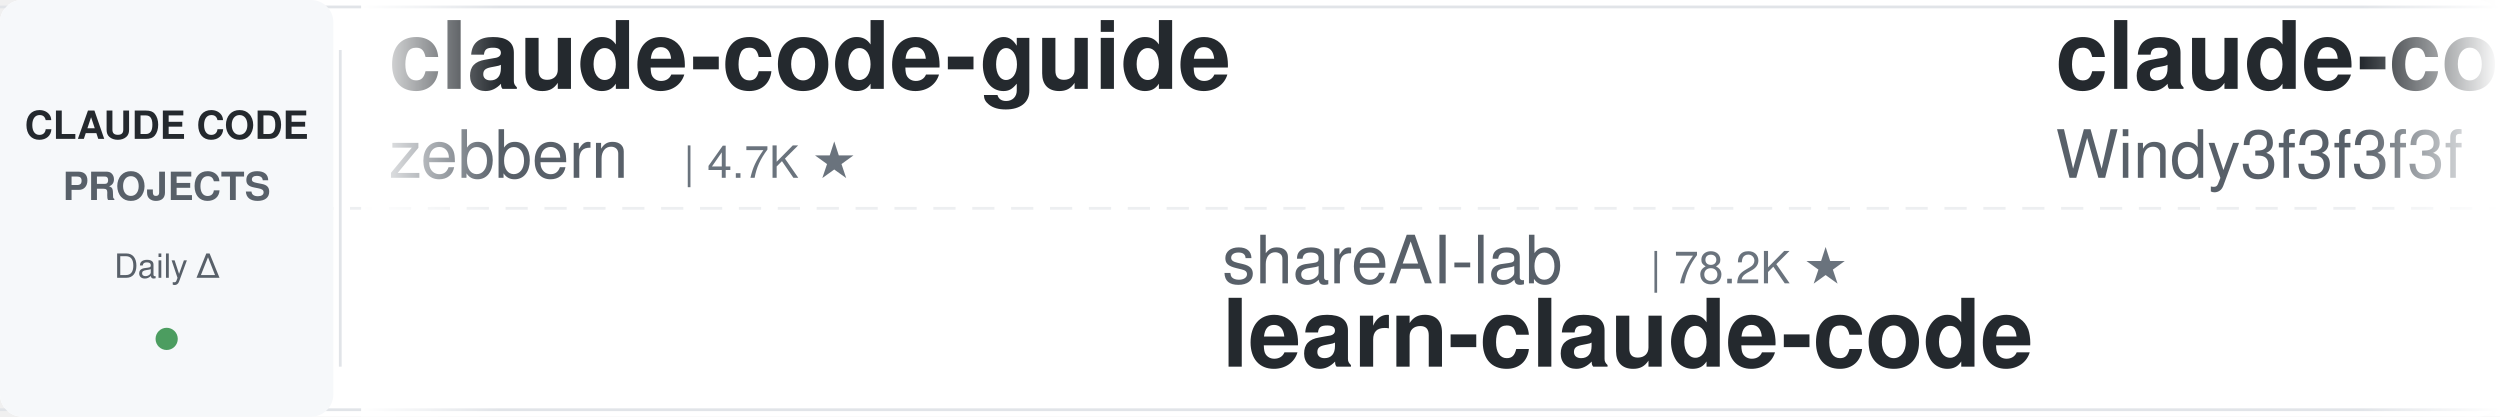
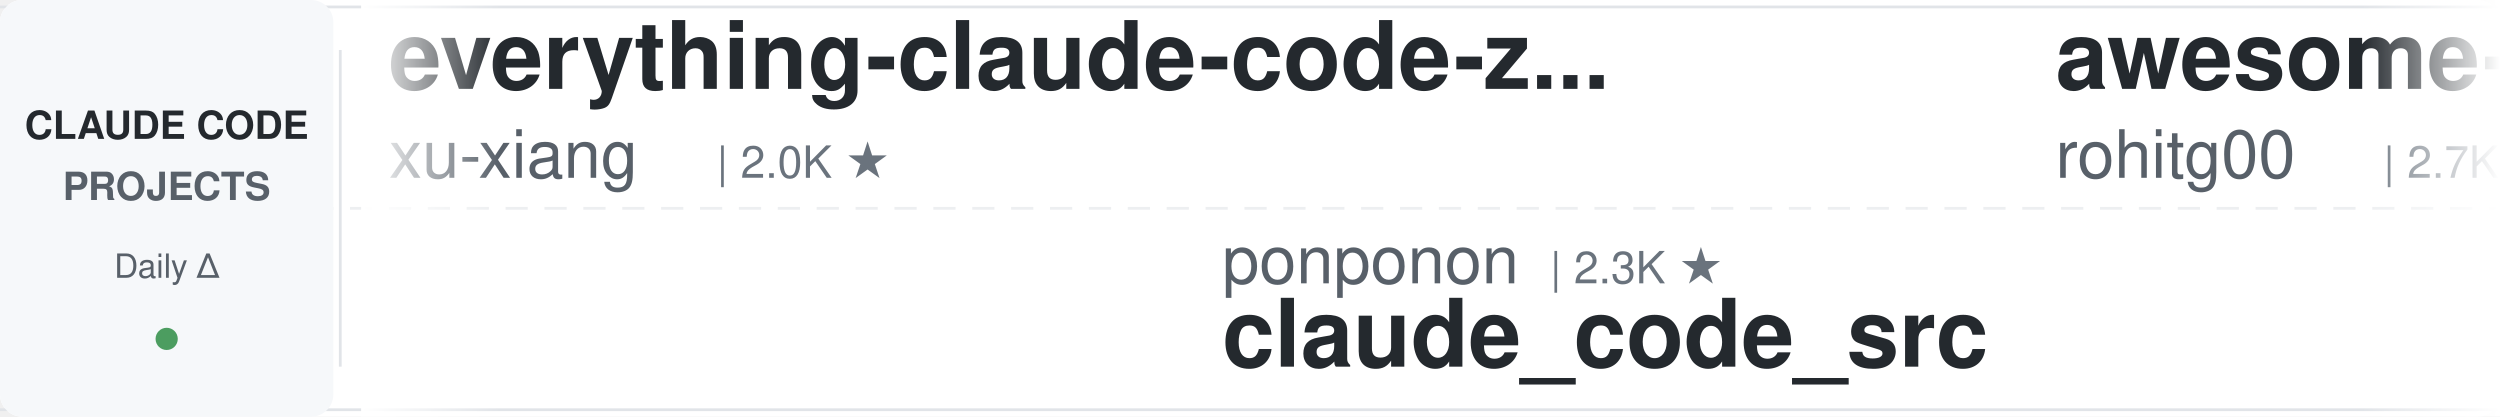
<svg xmlns="http://www.w3.org/2000/svg" width="900" height="150">
  <defs>
    <linearGradient id="leftFade" x1="0%" y1="0%" x2="100%" y2="0%">
      <stop offset="0%" style="stop-color:#ffffff;stop-opacity:1" />
      <stop offset="100%" style="stop-color:#ffffff;stop-opacity:0" />
    </linearGradient>
    <linearGradient id="rightFade" x1="0%" y1="0%" x2="100%" y2="0%">
      <stop offset="0%" style="stop-color:#ffffff;stop-opacity:0" />
      <stop offset="100%" style="stop-color:#ffffff;stop-opacity:1" />
    </linearGradient>
  </defs>
  <rect width="900" height="150" fill="#ffffff" rx="8" />
  <rect x="0" y="2" width="900" height="1" fill="#e1e4e8" />
  <rect x="0" y="147" width="900" height="1" fill="#e1e4e8" />
  <line x1="0" y1="75" x2="900" y2="75" stroke="#e1e4e8" stroke-width="1" stroke-dasharray="8 6" opacity="0.6" />
  <rect x="0" y="0" width="120" height="150" fill="#f6f8fa" rx="8" />
  <text x="60" y="50" font-family="-apple-system, BlinkMacSystemFont, 'Segoe UI', Helvetica, Arial, sans-serif" font-size="14" font-weight="600" fill="#24292e" text-anchor="middle">CLAUDE CODE</text>
  <text x="60" y="72" font-family="-apple-system, BlinkMacSystemFont, 'Segoe UI', Helvetica, Arial, sans-serif" font-size="14" font-weight="600" fill="#586069" text-anchor="middle">PROJECTS</text>
  <text x="60" y="100" font-family="-apple-system, BlinkMacSystemFont, 'Segoe UI', Helvetica, Arial, sans-serif" font-size="12" font-weight="500" fill="#586069" text-anchor="middle">Daily Δ</text>
  <circle cx="60" cy="122" r="4" fill="#22863a" opacity="0.8" />
  <rect x="122" y="18" width="1" height="114" fill="#e1e4e8" />
  <clipPath id="tickerClip">
    <rect x="130" y="0" width="770" height="150" />
  </clipPath>
  <g clip-path="url(#tickerClip)">
    <g id="tickerItems">
      <animateTransform attributeName="transform" attributeType="XML" type="translate" from="0 0" to="-3000 0" dur="54s" repeatCount="indefinite" />
      <g transform="translate(0, 0)">
-         <text x="140" y="32" font-family="-apple-system, BlinkMacSystemFont, 'Segoe UI', Helvetica, Arial, sans-serif" font-size="34" font-weight="600" fill="#24292e">claude-code-guide</text>
-         <text x="140" y="64" font-family="-apple-system, BlinkMacSystemFont, 'Segoe UI', Helvetica, Arial, sans-serif" font-size="24" font-weight="400" fill="#586069">zebbern</text>
-         <text x="246" y="64" font-family="-apple-system, BlinkMacSystemFont, 'Segoe UI', Helvetica, Arial, sans-serif" font-size="16" font-weight="500" fill="#6a737d">| 4.7K ★</text>
+         <text x="140" y="32" font-family="-apple-system, BlinkMacSystemFont, 'Segoe UI', Helvetica, Arial, sans-serif" font-size="34" font-weight="600" fill="#24292e">everything-claude-code-z...</text>
+         <text x="140" y="64" font-family="-apple-system, BlinkMacSystemFont, 'Segoe UI', Helvetica, Arial, sans-serif" font-size="24" font-weight="400" fill="#586069">xu-xiang</text>
+         <text x="258" y="64" font-family="-apple-system, BlinkMacSystemFont, 'Segoe UI', Helvetica, Arial, sans-serif" font-size="16" font-weight="500" fill="#6a737d">| 2.0K ★</text>
      </g>
      <g transform="translate(300, 0)">
-         <text x="140" y="102" font-family="-apple-system, BlinkMacSystemFont, 'Segoe UI', Helvetica, Arial, sans-serif" font-size="24" font-weight="400" fill="#586069">shareAI-lab</text>
-         <text x="294" y="102" font-family="-apple-system, BlinkMacSystemFont, 'Segoe UI', Helvetica, Arial, sans-serif" font-size="16" font-weight="500" fill="#6a737d">| 78.2K ★</text>
-         <text x="140" y="132" font-family="-apple-system, BlinkMacSystemFont, 'Segoe UI', Helvetica, Arial, sans-serif" font-size="34" font-weight="600" fill="#24292e">learn-claude-code</text>
+         <text x="140" y="102" font-family="-apple-system, BlinkMacSystemFont, 'Segoe UI', Helvetica, Arial, sans-serif" font-size="24" font-weight="400" fill="#586069">ponponon</text>
+         <text x="258" y="102" font-family="-apple-system, BlinkMacSystemFont, 'Segoe UI', Helvetica, Arial, sans-serif" font-size="16" font-weight="500" fill="#6a737d">| 2.3K ★</text>
+         <text x="140" y="132" font-family="-apple-system, BlinkMacSystemFont, 'Segoe UI', Helvetica, Arial, sans-serif" font-size="34" font-weight="600" fill="#24292e">claude_code_src</text>
      </g>
      <g transform="translate(600, 0)">
-         <text x="140" y="32" font-family="-apple-system, BlinkMacSystemFont, 'Segoe UI', Helvetica, Arial, sans-serif" font-size="34" font-weight="600" fill="#24292e">claude-code-from-scratch</text>
-         <text x="140" y="64" font-family="-apple-system, BlinkMacSystemFont, 'Segoe UI', Helvetica, Arial, sans-serif" font-size="24" font-weight="400" fill="#586069">Windy3f3f3f3f</text>
-         <text x="318" y="64" font-family="-apple-system, BlinkMacSystemFont, 'Segoe UI', Helvetica, Arial, sans-serif" font-size="16" font-weight="500" fill="#6a737d">| 2.7K ★</text>
+         <text x="140" y="32" font-family="-apple-system, BlinkMacSystemFont, 'Segoe UI', Helvetica, Arial, sans-serif" font-size="34" font-weight="600" fill="#24292e">awesome-claude-code-tool...</text>
+         <text x="140" y="64" font-family="-apple-system, BlinkMacSystemFont, 'Segoe UI', Helvetica, Arial, sans-serif" font-size="24" font-weight="400" fill="#586069">rohitg00</text>
+         <text x="258" y="64" font-family="-apple-system, BlinkMacSystemFont, 'Segoe UI', Helvetica, Arial, sans-serif" font-size="16" font-weight="500" fill="#6a737d">| 2.7K ★</text>
      </g>
      <g transform="translate(900, 0)">
-         <text x="140" y="102" font-family="-apple-system, BlinkMacSystemFont, 'Segoe UI', Helvetica, Arial, sans-serif" font-size="24" font-weight="400" fill="#586069">multica-ai</text>
-         <text x="282" y="102" font-family="-apple-system, BlinkMacSystemFont, 'Segoe UI', Helvetica, Arial, sans-serif" font-size="16" font-weight="500" fill="#6a737d">| 217.5K ★</text>
-         <text x="140" y="132" font-family="-apple-system, BlinkMacSystemFont, 'Segoe UI', Helvetica, Arial, sans-serif" font-size="34" font-weight="600" fill="#24292e">andrej-karpathy-skills</text>
+         <text x="140" y="102" font-family="-apple-system, BlinkMacSystemFont, 'Segoe UI', Helvetica, Arial, sans-serif" font-size="24" font-weight="400" fill="#586069">ykdojo</text>
+         <text x="234" y="102" font-family="-apple-system, BlinkMacSystemFont, 'Segoe UI', Helvetica, Arial, sans-serif" font-size="16" font-weight="500" fill="#6a737d">| 10.2K ★</text>
+         <text x="140" y="132" font-family="-apple-system, BlinkMacSystemFont, 'Segoe UI', Helvetica, Arial, sans-serif" font-size="34" font-weight="600" fill="#24292e">claude-code-tips</text>
      </g>
      <g transform="translate(1200, 0)">
-         <text x="140" y="32" font-family="-apple-system, BlinkMacSystemFont, 'Segoe UI', Helvetica, Arial, sans-serif" font-size="34" font-weight="600" fill="#24292e">ECC</text>
-         <text x="140" y="64" font-family="-apple-system, BlinkMacSystemFont, 'Segoe UI', Helvetica, Arial, sans-serif" font-size="24" font-weight="400" fill="#586069">affaan-m</text>
-         <text x="258" y="64" font-family="-apple-system, BlinkMacSystemFont, 'Segoe UI', Helvetica, Arial, sans-serif" font-size="16" font-weight="500" fill="#6a737d">| 275.2K ★</text>
+         <text x="140" y="32" font-family="-apple-system, BlinkMacSystemFont, 'Segoe UI', Helvetica, Arial, sans-serif" font-size="34" font-weight="600" fill="#24292e">claude-code-guide</text>
+         <text x="140" y="64" font-family="-apple-system, BlinkMacSystemFont, 'Segoe UI', Helvetica, Arial, sans-serif" font-size="24" font-weight="400" fill="#586069">Cranot</text>
+         <text x="234" y="64" font-family="-apple-system, BlinkMacSystemFont, 'Segoe UI', Helvetica, Arial, sans-serif" font-size="16" font-weight="500" fill="#6a737d">| 2.9K ★</text>
      </g>
      <g transform="translate(1500, 0)">
-         <text x="140" y="102" font-family="-apple-system, BlinkMacSystemFont, 'Segoe UI', Helvetica, Arial, sans-serif" font-size="24" font-weight="400" fill="#586069">kodu-ai</text>
-         <text x="246" y="102" font-family="-apple-system, BlinkMacSystemFont, 'Segoe UI', Helvetica, Arial, sans-serif" font-size="16" font-weight="500" fill="#6a737d">| 5.2K ★</text>
-         <text x="140" y="132" font-family="-apple-system, BlinkMacSystemFont, 'Segoe UI', Helvetica, Arial, sans-serif" font-size="34" font-weight="600" fill="#24292e">claude-coder</text>
+         <text x="140" y="102" font-family="-apple-system, BlinkMacSystemFont, 'Segoe UI', Helvetica, Arial, sans-serif" font-size="24" font-weight="400" fill="#586069">Chachamaru127</text>
+         <text x="318" y="102" font-family="-apple-system, BlinkMacSystemFont, 'Segoe UI', Helvetica, Arial, sans-serif" font-size="16" font-weight="500" fill="#6a737d">| 3.2K ★</text>
+         <text x="140" y="132" font-family="-apple-system, BlinkMacSystemFont, 'Segoe UI', Helvetica, Arial, sans-serif" font-size="34" font-weight="600" fill="#24292e">claude-code-harness</text>
      </g>
      <g transform="translate(1800, 0)">
-         <text x="140" y="32" font-family="-apple-system, BlinkMacSystemFont, 'Segoe UI', Helvetica, Arial, sans-serif" font-size="34" font-weight="600" fill="#24292e">claude-code-rev</text>
-         <text x="140" y="64" font-family="-apple-system, BlinkMacSystemFont, 'Segoe UI', Helvetica, Arial, sans-serif" font-size="24" font-weight="400" fill="#586069">oboard</text>
-         <text x="234" y="64" font-family="-apple-system, BlinkMacSystemFont, 'Segoe UI', Helvetica, Arial, sans-serif" font-size="16" font-weight="500" fill="#6a737d">| 3.3K ★</text>
+         <text x="140" y="32" font-family="-apple-system, BlinkMacSystemFont, 'Segoe UI', Helvetica, Arial, sans-serif" font-size="34" font-weight="600" fill="#24292e">edmunds-claude-code</text>
+         <text x="140" y="64" font-family="-apple-system, BlinkMacSystemFont, 'Segoe UI', Helvetica, Arial, sans-serif" font-size="24" font-weight="400" fill="#586069">edmund-io</text>
+         <text x="270" y="64" font-family="-apple-system, BlinkMacSystemFont, 'Segoe UI', Helvetica, Arial, sans-serif" font-size="16" font-weight="500" fill="#6a737d">| 1.5K ★</text>
      </g>
      <g transform="translate(2100, 0)">
-         <text x="140" y="102" font-family="-apple-system, BlinkMacSystemFont, 'Segoe UI', Helvetica, Arial, sans-serif" font-size="24" font-weight="400" fill="#586069">luyao618</text>
-         <text x="258" y="102" font-family="-apple-system, BlinkMacSystemFont, 'Segoe UI', Helvetica, Arial, sans-serif" font-size="16" font-weight="500" fill="#6a737d">| 1.7K ★</text>
-         <text x="140" y="132" font-family="-apple-system, BlinkMacSystemFont, 'Segoe UI', Helvetica, Arial, sans-serif" font-size="34" font-weight="600" fill="#24292e">Claude-Code-Source-Study</text>
+         <text x="140" y="102" font-family="-apple-system, BlinkMacSystemFont, 'Segoe UI', Helvetica, Arial, sans-serif" font-size="24" font-weight="400" fill="#586069">ccplugins</text>
+         <text x="270" y="102" font-family="-apple-system, BlinkMacSystemFont, 'Segoe UI', Helvetica, Arial, sans-serif" font-size="16" font-weight="500" fill="#6a737d">| 969 ★</text>
+         <text x="140" y="132" font-family="-apple-system, BlinkMacSystemFont, 'Segoe UI', Helvetica, Arial, sans-serif" font-size="34" font-weight="600" fill="#24292e">awesome-claude-code-plug...</text>
      </g>
      <g transform="translate(2400, 0)">
        <text x="140" y="32" font-family="-apple-system, BlinkMacSystemFont, 'Segoe UI', Helvetica, Arial, sans-serif" font-size="34" font-weight="600" fill="#24292e">claude-code-source</text>
-         <text x="140" y="64" font-family="-apple-system, BlinkMacSystemFont, 'Segoe UI', Helvetica, Arial, sans-serif" font-size="24" font-weight="400" fill="#586069">AprilNEA</text>
-         <text x="258" y="64" font-family="-apple-system, BlinkMacSystemFont, 'Segoe UI', Helvetica, Arial, sans-serif" font-size="16" font-weight="500" fill="#6a737d">| 393 ★</text>
+         <text x="140" y="64" font-family="-apple-system, BlinkMacSystemFont, 'Segoe UI', Helvetica, Arial, sans-serif" font-size="24" font-weight="400" fill="#586069">hangsman</text>
+         <text x="258" y="64" font-family="-apple-system, BlinkMacSystemFont, 'Segoe UI', Helvetica, Arial, sans-serif" font-size="16" font-weight="500" fill="#6a737d">| 797 ★</text>
      </g>
      <g transform="translate(2700, 0)">
-         <text x="140" y="102" font-family="-apple-system, BlinkMacSystemFont, 'Segoe UI', Helvetica, Arial, sans-serif" font-size="24" font-weight="400" fill="#586069">liuup</text>
-         <text x="222" y="102" font-family="-apple-system, BlinkMacSystemFont, 'Segoe UI', Helvetica, Arial, sans-serif" font-size="16" font-weight="500" fill="#6a737d">| 4.0K ★</text>
-         <text x="140" y="132" font-family="-apple-system, BlinkMacSystemFont, 'Segoe UI', Helvetica, Arial, sans-serif" font-size="34" font-weight="600" fill="#24292e">claude-code-analysis</text>
+         <text x="140" y="102" font-family="-apple-system, BlinkMacSystemFont, 'Segoe UI', Helvetica, Arial, sans-serif" font-size="24" font-weight="400" fill="#586069">LING71671</text>
+         <text x="270" y="102" font-family="-apple-system, BlinkMacSystemFont, 'Segoe UI', Helvetica, Arial, sans-serif" font-size="16" font-weight="500" fill="#6a737d">| 962 ★</text>
+         <text x="140" y="132" font-family="-apple-system, BlinkMacSystemFont, 'Segoe UI', Helvetica, Arial, sans-serif" font-size="34" font-weight="600" fill="#24292e">Open-ClaudeCode</text>
      </g>
      <g transform="translate(3000, 0)">
-         <text x="140" y="32" font-family="-apple-system, BlinkMacSystemFont, 'Segoe UI', Helvetica, Arial, sans-serif" font-size="34" font-weight="600" fill="#24292e">claude-code-guide</text>
-         <text x="140" y="64" font-family="-apple-system, BlinkMacSystemFont, 'Segoe UI', Helvetica, Arial, sans-serif" font-size="24" font-weight="400" fill="#586069">zebbern</text>
-         <text x="246" y="64" font-family="-apple-system, BlinkMacSystemFont, 'Segoe UI', Helvetica, Arial, sans-serif" font-size="16" font-weight="500" fill="#6a737d">| 4.7K ★</text>
+         <text x="140" y="32" font-family="-apple-system, BlinkMacSystemFont, 'Segoe UI', Helvetica, Arial, sans-serif" font-size="34" font-weight="600" fill="#24292e">everything-claude-code-z...</text>
+         <text x="140" y="64" font-family="-apple-system, BlinkMacSystemFont, 'Segoe UI', Helvetica, Arial, sans-serif" font-size="24" font-weight="400" fill="#586069">xu-xiang</text>
+         <text x="258" y="64" font-family="-apple-system, BlinkMacSystemFont, 'Segoe UI', Helvetica, Arial, sans-serif" font-size="16" font-weight="500" fill="#6a737d">| 2.0K ★</text>
      </g>
      <g transform="translate(3300, 0)">
-         <text x="140" y="102" font-family="-apple-system, BlinkMacSystemFont, 'Segoe UI', Helvetica, Arial, sans-serif" font-size="24" font-weight="400" fill="#586069">shareAI-lab</text>
-         <text x="294" y="102" font-family="-apple-system, BlinkMacSystemFont, 'Segoe UI', Helvetica, Arial, sans-serif" font-size="16" font-weight="500" fill="#6a737d">| 78.2K ★</text>
-         <text x="140" y="132" font-family="-apple-system, BlinkMacSystemFont, 'Segoe UI', Helvetica, Arial, sans-serif" font-size="34" font-weight="600" fill="#24292e">learn-claude-code</text>
+         <text x="140" y="102" font-family="-apple-system, BlinkMacSystemFont, 'Segoe UI', Helvetica, Arial, sans-serif" font-size="24" font-weight="400" fill="#586069">ponponon</text>
+         <text x="258" y="102" font-family="-apple-system, BlinkMacSystemFont, 'Segoe UI', Helvetica, Arial, sans-serif" font-size="16" font-weight="500" fill="#6a737d">| 2.3K ★</text>
+         <text x="140" y="132" font-family="-apple-system, BlinkMacSystemFont, 'Segoe UI', Helvetica, Arial, sans-serif" font-size="34" font-weight="600" fill="#24292e">claude_code_src</text>
      </g>
      <g transform="translate(3600, 0)">
-         <text x="140" y="32" font-family="-apple-system, BlinkMacSystemFont, 'Segoe UI', Helvetica, Arial, sans-serif" font-size="34" font-weight="600" fill="#24292e">claude-code-from-scratch</text>
-         <text x="140" y="64" font-family="-apple-system, BlinkMacSystemFont, 'Segoe UI', Helvetica, Arial, sans-serif" font-size="24" font-weight="400" fill="#586069">Windy3f3f3f3f</text>
-         <text x="318" y="64" font-family="-apple-system, BlinkMacSystemFont, 'Segoe UI', Helvetica, Arial, sans-serif" font-size="16" font-weight="500" fill="#6a737d">| 2.7K ★</text>
+         <text x="140" y="32" font-family="-apple-system, BlinkMacSystemFont, 'Segoe UI', Helvetica, Arial, sans-serif" font-size="34" font-weight="600" fill="#24292e">awesome-claude-code-tool...</text>
+         <text x="140" y="64" font-family="-apple-system, BlinkMacSystemFont, 'Segoe UI', Helvetica, Arial, sans-serif" font-size="24" font-weight="400" fill="#586069">rohitg00</text>
+         <text x="258" y="64" font-family="-apple-system, BlinkMacSystemFont, 'Segoe UI', Helvetica, Arial, sans-serif" font-size="16" font-weight="500" fill="#6a737d">| 2.7K ★</text>
      </g>
      <g transform="translate(3900, 0)">
-         <text x="140" y="102" font-family="-apple-system, BlinkMacSystemFont, 'Segoe UI', Helvetica, Arial, sans-serif" font-size="24" font-weight="400" fill="#586069">multica-ai</text>
-         <text x="282" y="102" font-family="-apple-system, BlinkMacSystemFont, 'Segoe UI', Helvetica, Arial, sans-serif" font-size="16" font-weight="500" fill="#6a737d">| 217.5K ★</text>
-         <text x="140" y="132" font-family="-apple-system, BlinkMacSystemFont, 'Segoe UI', Helvetica, Arial, sans-serif" font-size="34" font-weight="600" fill="#24292e">andrej-karpathy-skills</text>
+         <text x="140" y="102" font-family="-apple-system, BlinkMacSystemFont, 'Segoe UI', Helvetica, Arial, sans-serif" font-size="24" font-weight="400" fill="#586069">ykdojo</text>
+         <text x="234" y="102" font-family="-apple-system, BlinkMacSystemFont, 'Segoe UI', Helvetica, Arial, sans-serif" font-size="16" font-weight="500" fill="#6a737d">| 10.2K ★</text>
+         <text x="140" y="132" font-family="-apple-system, BlinkMacSystemFont, 'Segoe UI', Helvetica, Arial, sans-serif" font-size="34" font-weight="600" fill="#24292e">claude-code-tips</text>
      </g>
    </g>
  </g>
  <rect x="130" y="0" width="50" height="150" fill="url(#leftFade)" />
  <rect x="850" y="0" width="50" height="150" fill="url(#rightFade)" />
</svg>
